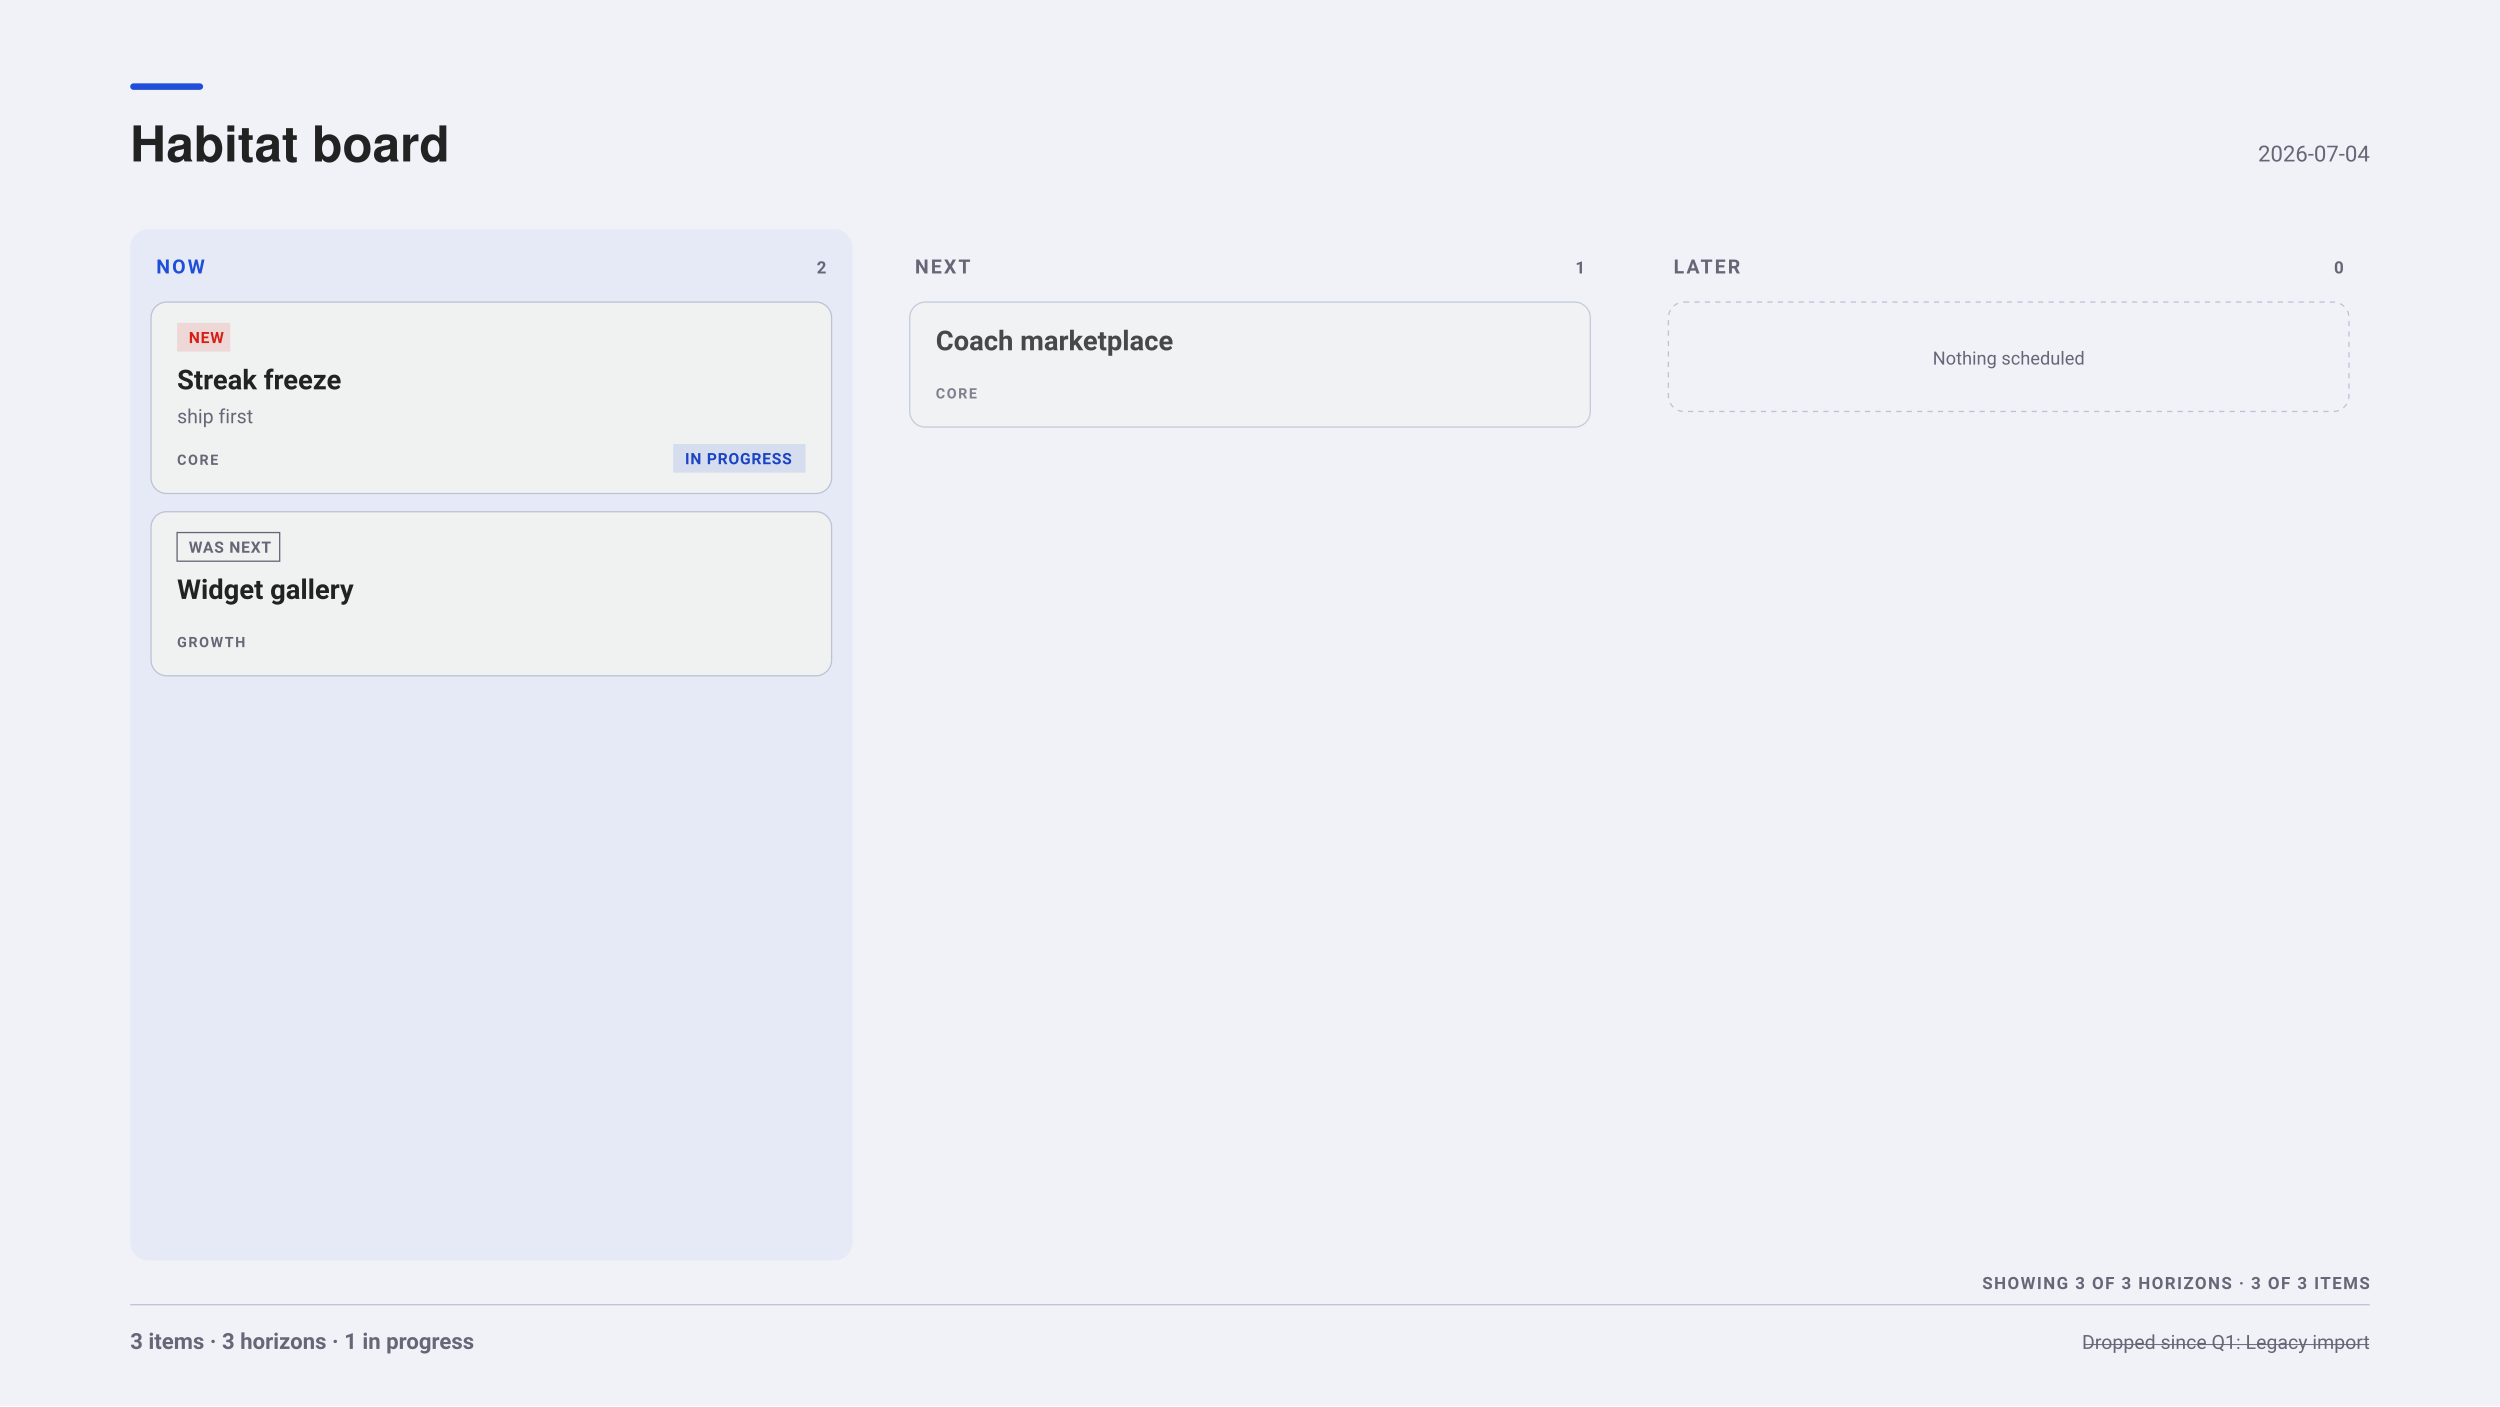
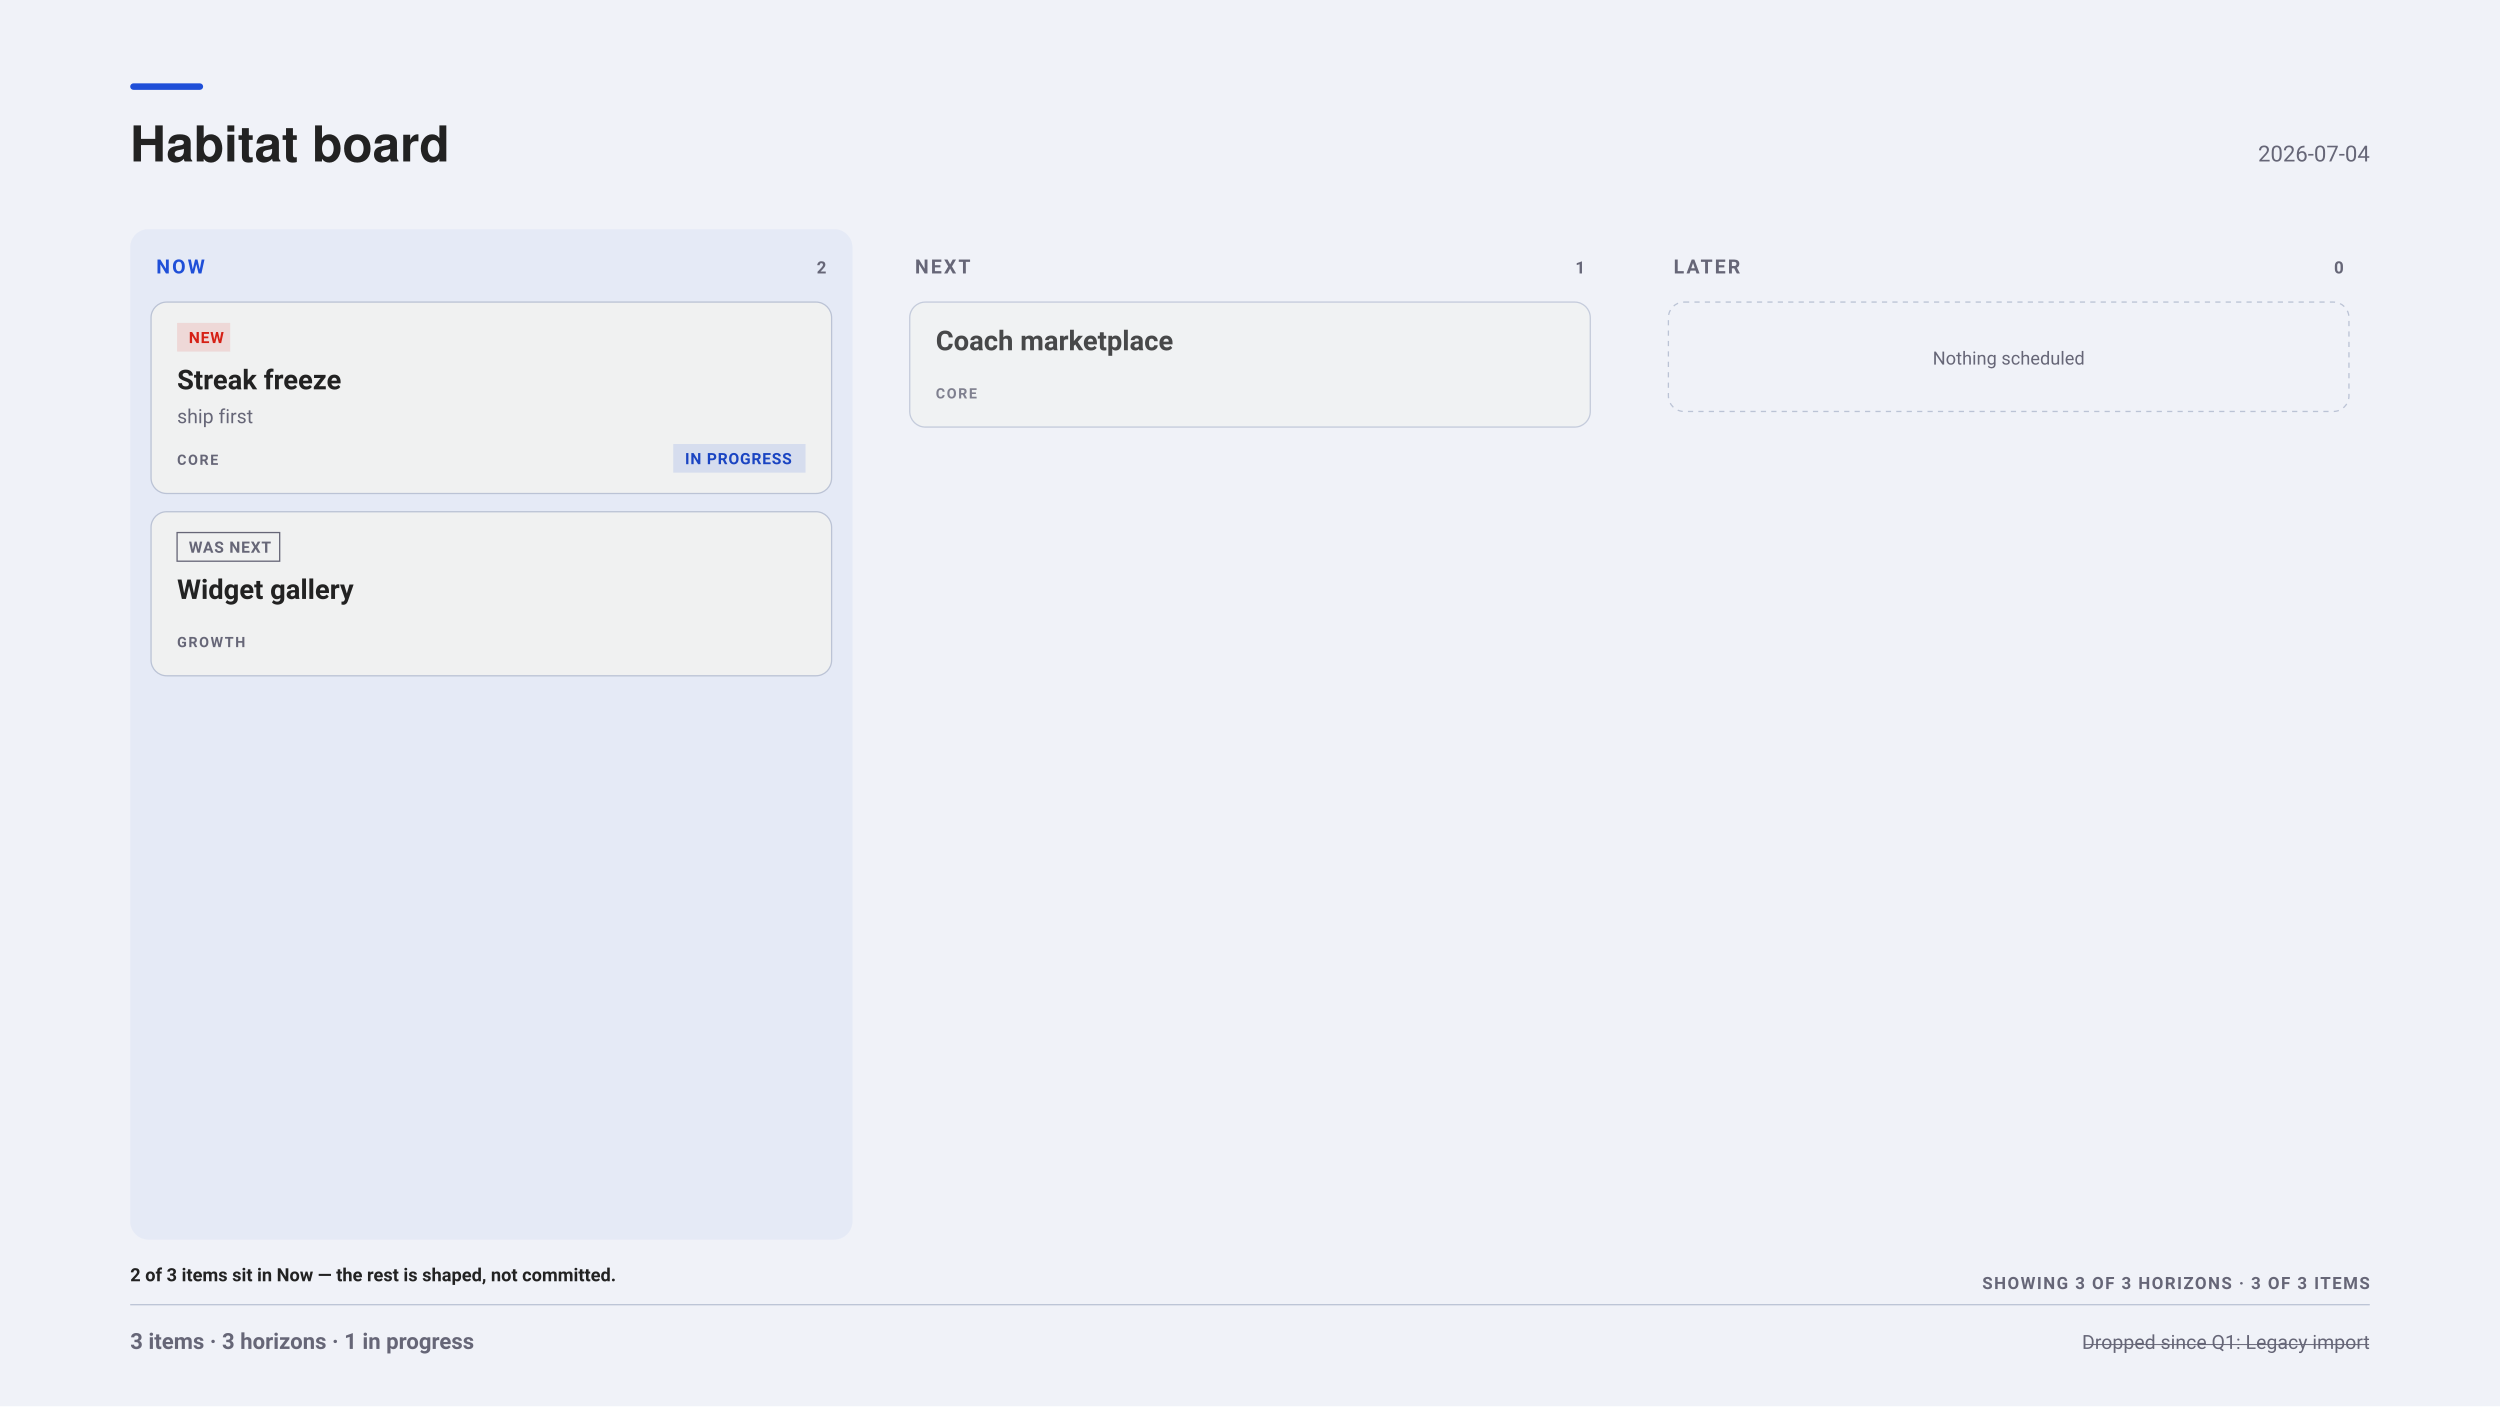
<svg xmlns="http://www.w3.org/2000/svg" width="1920" height="1080" viewBox="0 0 1920 1080" font-family="-apple-system, BlinkMacSystemFont, &quot;Segoe UI&quot;, Roboto, sans-serif">
  <rect x="0" y="0" width="1920" height="1080" fill="#f0f2f8" />
  <rect x="100" y="64" width="56" height="5" fill="#1F4FD8" rx="2.5" />
  <g font-family="&quot;Helvetica Neue&quot;, Helvetica, &quot;Segoe UI&quot;, Roboto, sans-serif">
    <text x="100" y="124" font-size="38" font-weight="700" fill="#222">Habitat board</text>
  </g>
  <text x="1820" y="124" font-size="17" text-anchor="end" fill="#667">2026-07-04</text>
-   <rect x="100" y="176" width="554.67" height="792" fill="#1F4FD80D" rx="14" />
+   <rect x="100" y="176" width="554.67" height="776" fill="#1F4FD80D" rx="14" />
  <text x="120" y="210" font-size="15" font-weight="700" letter-spacing="1.6" fill="#1F4FD8">NOW</text>
  <text x="634.67" y="210" font-size="13" font-weight="700" letter-spacing="1" text-anchor="end" fill="#667">2</text>
  <g opacity="1.00">
    <rect x="116" y="232" width="522.67" height="147" fill="#f0f1f1" rx="12" stroke="#bbc3d5" stroke-width="1" />
    <rect x="136" y="248" width="40.8" height="22" fill="#E2231A1F" rx="0" />
    <text x="145" y="263.5" font-size="12" font-weight="600" letter-spacing="0.6" fill="#D62015">NEW</text>
    <text x="136" y="299" font-size="21" font-weight="700" fill="#222">Streak freeze</text>
    <text x="136" y="325" font-size="15" fill="#667">ship first</text>
    <text x="136" y="357" font-size="11" font-weight="700" letter-spacing="1.2" fill="#667">CORE</text>
    <rect x="517.07" y="341" width="101.6" height="22" fill="#1F4FD81F" rx="0" />
    <text x="526.07" y="356.5" font-size="12" font-weight="600" letter-spacing="0.6" fill="#1A44C2">IN PROGRESS</text>
  </g>
  <g opacity="1.00">
    <rect x="116" y="393" width="522.67" height="126" fill="#f0f1f1" rx="12" stroke="#bbc3d5" stroke-width="1" />
    <rect x="136" y="409" width="78.8" height="22" fill="none" rx="0" stroke="#667" stroke-width="1" />
    <text x="145" y="424.5" font-size="12" font-weight="600" letter-spacing="0.6" fill="#667">WAS NEXT</text>
    <text x="136" y="460" font-size="21" font-weight="700" fill="#222">Widget gallery</text>
    <text x="136" y="497" font-size="11" font-weight="700" letter-spacing="1.2" fill="#667">GROWTH</text>
  </g>
-   <rect x="682.67" y="176" width="554.67" height="792" fill="none" rx="14" />
+   <rect x="682.67" y="176" width="554.67" height="776" fill="none" rx="14" />
  <text x="702.67" y="210" font-size="15" font-weight="700" letter-spacing="1.6" fill="#667">NEXT</text>
  <text x="1217.33" y="210" font-size="13" font-weight="700" letter-spacing="1" text-anchor="end" fill="#667">1</text>
  <g opacity="0.82">
    <rect x="698.67" y="232" width="522.67" height="96" fill="#f0f1f1" rx="12" stroke="#bbc3d5" stroke-width="1" />
    <text x="718.67" y="269" font-size="21" font-weight="700" fill="#222">Coach marketplace</text>
    <text x="718.67" y="306" font-size="11" font-weight="700" letter-spacing="1.2" fill="#667">CORE</text>
  </g>
-   <rect x="1265.33" y="176" width="554.67" height="792" fill="none" rx="14" />
+   <rect x="1265.33" y="176" width="554.67" height="776" fill="none" rx="14" />
  <text x="1285.33" y="210" font-size="15" font-weight="700" letter-spacing="1.6" fill="#667">LATER</text>
  <text x="1800" y="210" font-size="13" font-weight="700" letter-spacing="1" text-anchor="end" fill="#667">0</text>
  <rect x="1281.33" y="232" width="522.67" height="84" fill="none" rx="12" stroke="#bbc3d5" stroke-width="1" stroke-dasharray="4 4" />
  <text x="1542.67" y="280" font-size="14" text-anchor="middle" fill="#667">Nothing scheduled</text>
  <text x="1820" y="1036" font-size="15" text-anchor="end" text-decoration="line-through" fill="#667">Dropped since Q1:  Legacy import</text>
+   <text x="100" y="984" font-size="14" font-weight="600" fill="#222">2 of 3 items sit in Now — the rest is shaped, not committed.</text>
  <text x="1820" y="990" font-size="13" font-weight="700" letter-spacing="1.1" text-anchor="end" fill="#667">SHOWING 3 OF 3 HORIZONS · 3 OF 3 ITEMS</text>
  <line x1="100" y1="1002" x2="1820" y2="1002" stroke="#bbc3d5" stroke-width="1" opacity="1" />
  <text x="100" y="1036" font-size="17" font-weight="600" fill="#667">3 items · 3 horizons · 1 in progress</text>
</svg>
